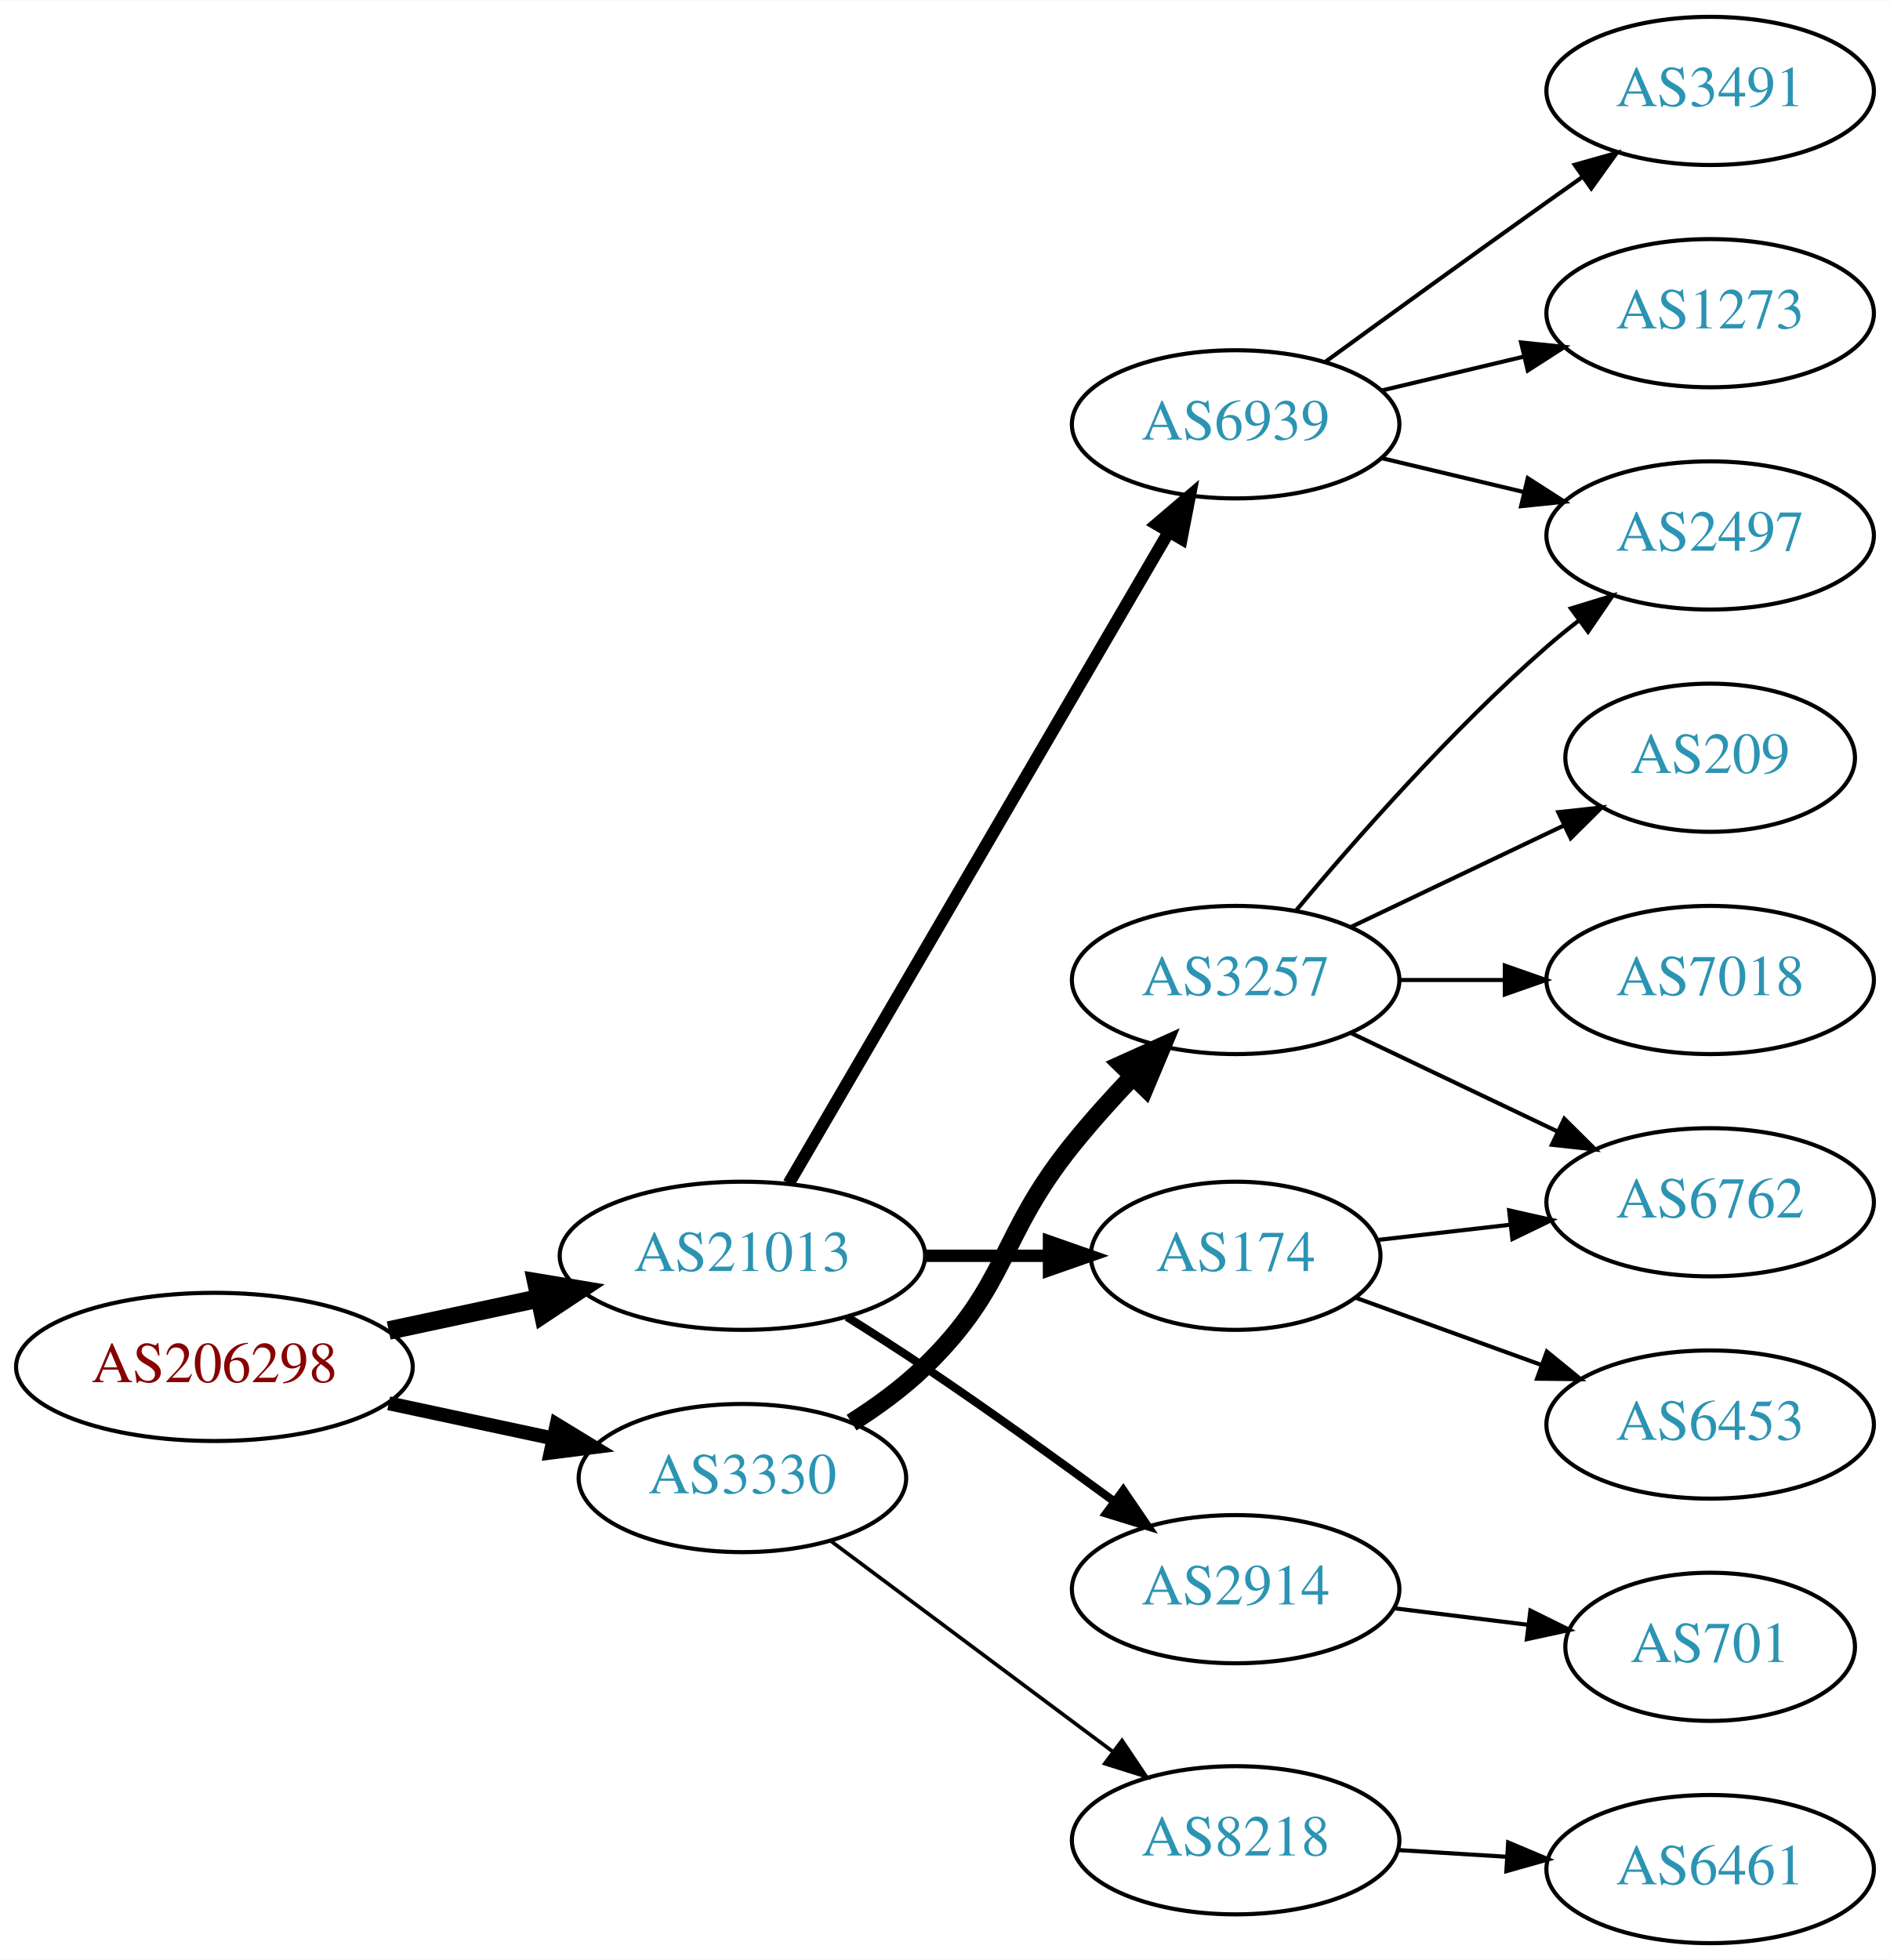
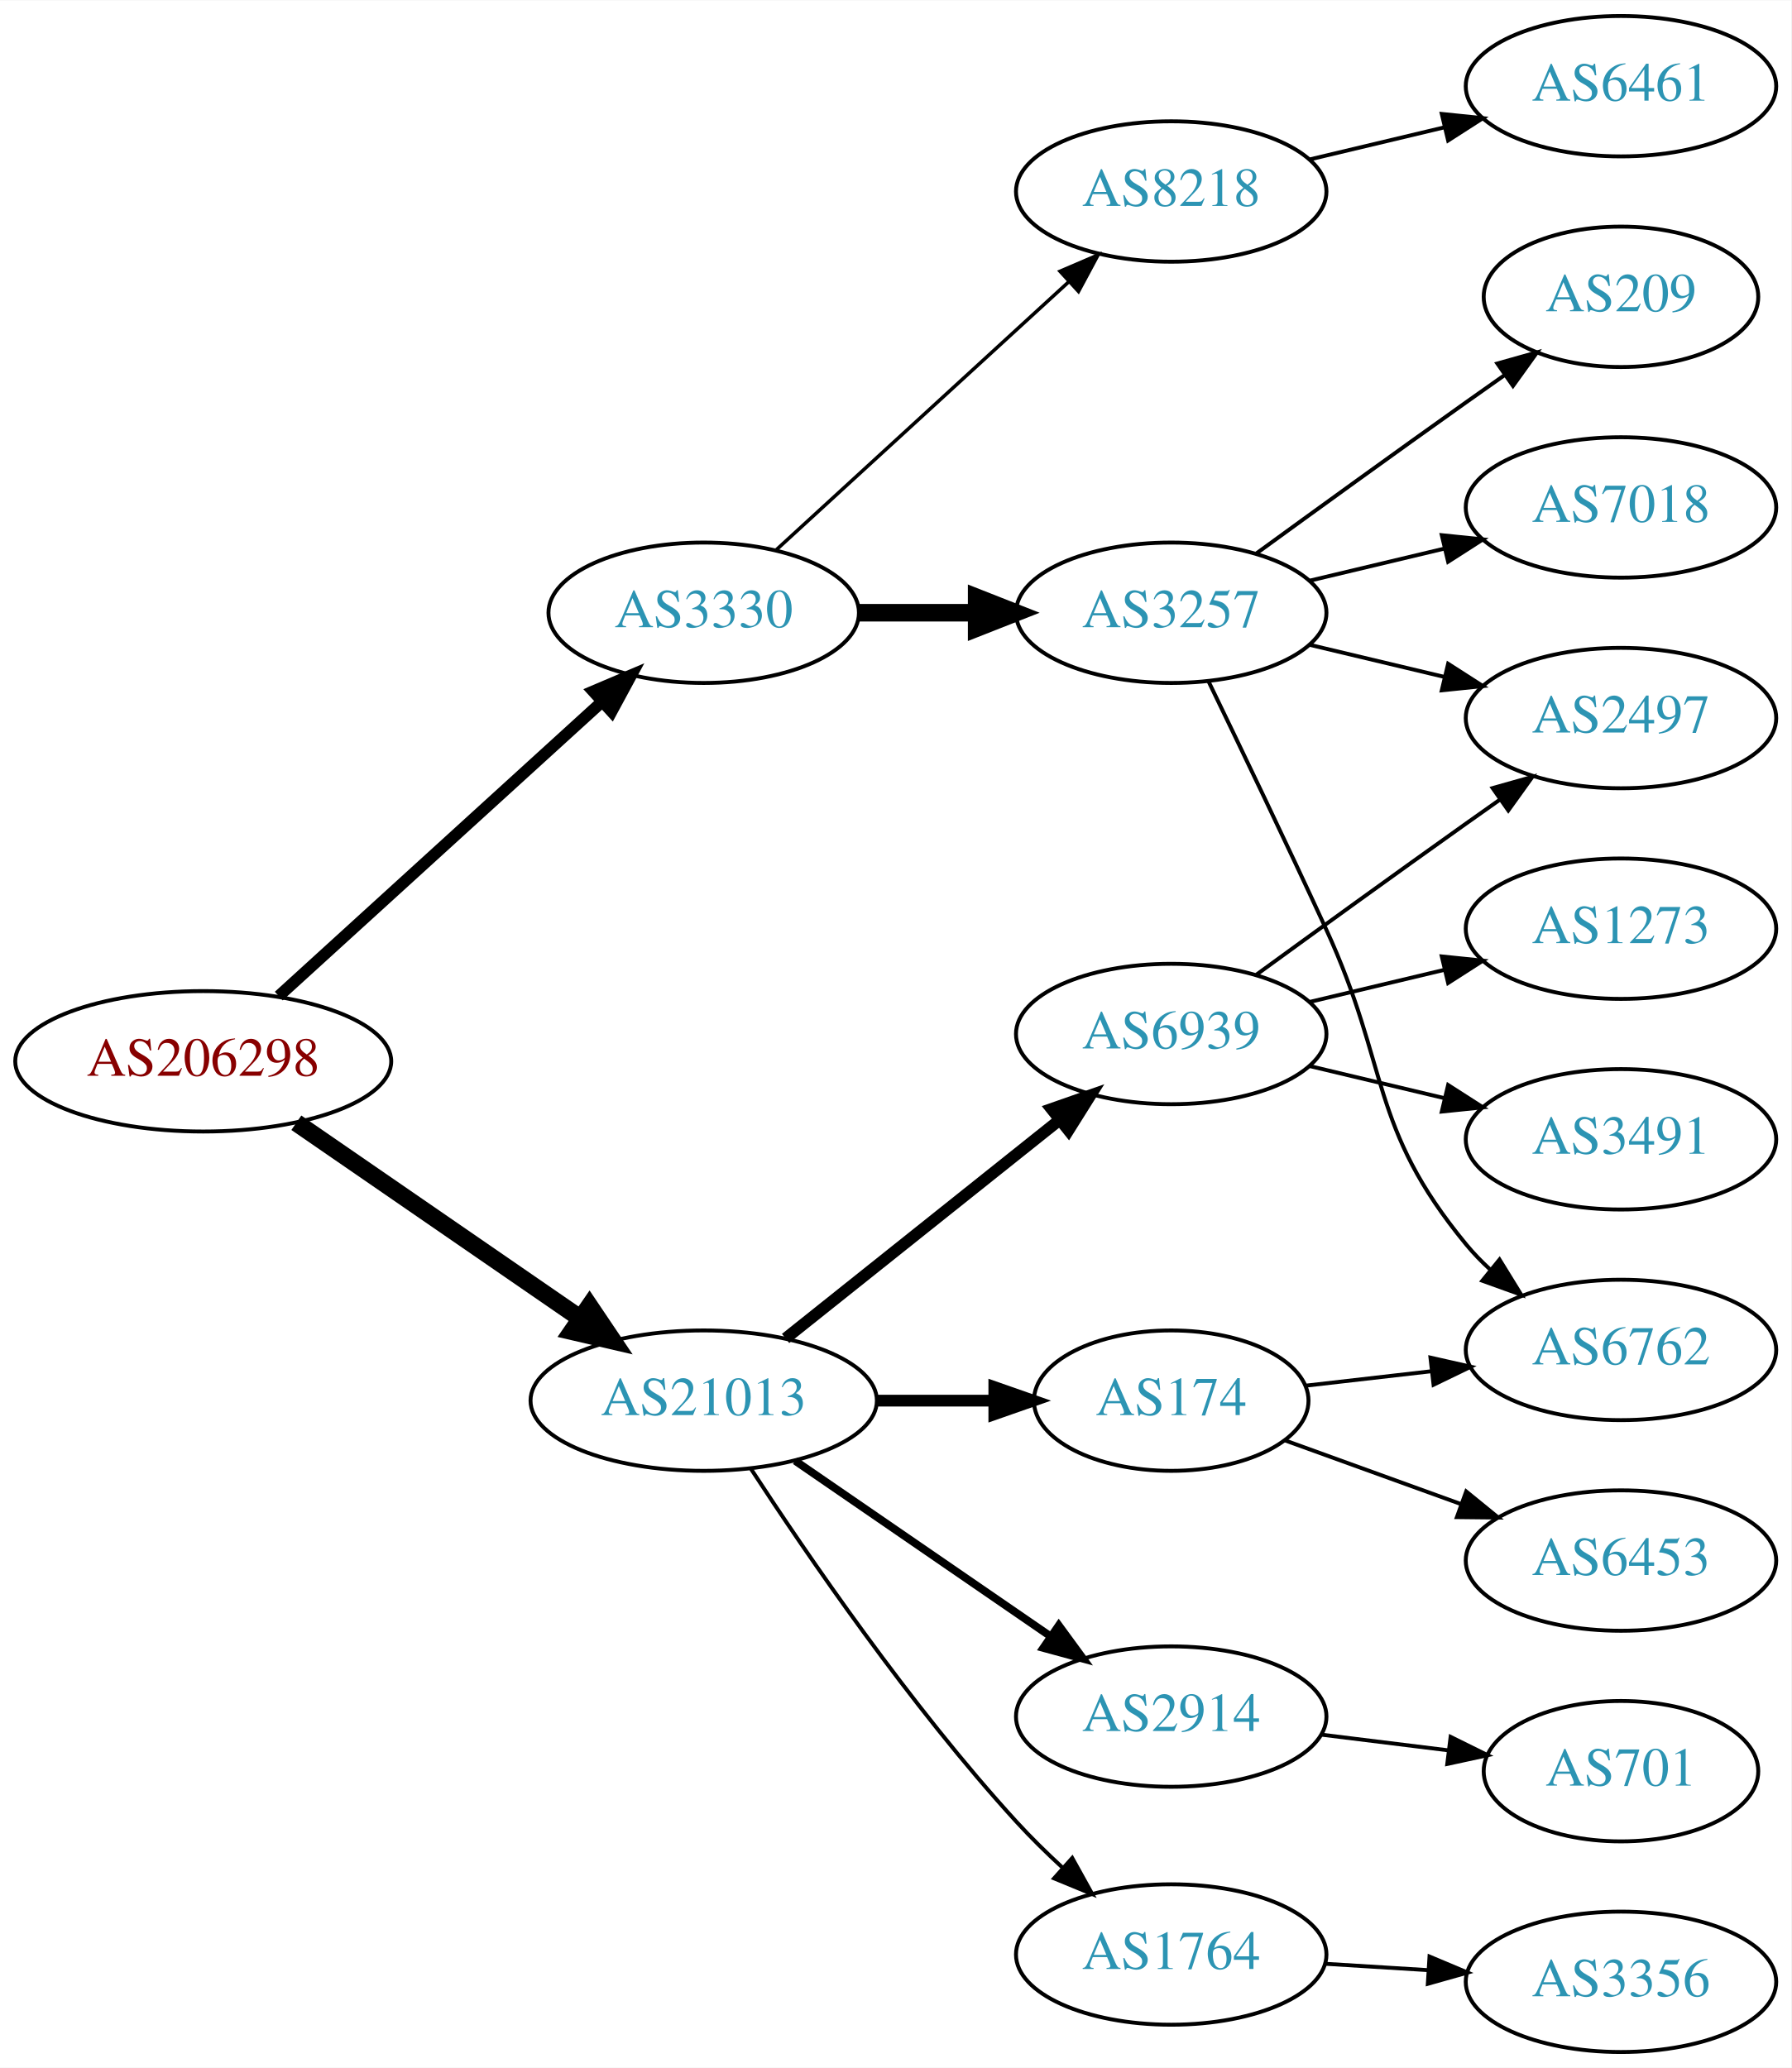
- <svg xmlns="http://www.w3.org/2000/svg" xmlns:xlink="http://www.w3.org/1999/xlink" width="459pt" height="476pt" viewBox="0.00 0.00 459.17 476.00">
-   <g id="graph0" class="graph" transform="scale(1 1) rotate(0) translate(4 472)">
-     <polygon fill="white" stroke="none" points="-4,4 -4,-472 455.17,-472 455.17,4 -4,4" />
+ <svg xmlns="http://www.w3.org/2000/svg" xmlns:xlink="http://www.w3.org/1999/xlink" width="459pt" height="530pt" viewBox="0.00 0.00 459.17 530.00">
+   <g id="graph0" class="graph" transform="scale(1 1) rotate(0) translate(4 526)">
+     <polygon fill="white" stroke="none" points="-4,4 -4,-526 455.17,-526 455.17,4 -4,4" />
    <g id="node1" class="node">
      <g id="a_node1">
        <a xlink:href="/asn/206298" xlink:title="AS206298 ~ RKM-AS [AT]">
-           <ellipse fill="#ffffff" stroke="black" cx="48.096" cy="-140" rx="48.192" ry="18" />
-           <text text-anchor="middle" x="48.096" y="-136.3" font-family="Times,serif" font-size="14.00" fill="#880000">AS206298</text>
+           <ellipse fill="#ffffff" stroke="black" cx="48.096" cy="-254" rx="48.192" ry="18" />
+           <text text-anchor="middle" x="48.096" y="-250.3" font-family="Times,serif" font-size="14.00" fill="#880000">AS206298</text>
        </a>
      </g>
    </g>
    <g id="node2" class="node">
      <g id="a_node2">
        <a xlink:href="/asn/3330" xlink:title="AS3330 ~ Vienna, Austria [AT]">
-           <ellipse fill="#ffffff" stroke="black" cx="176.388" cy="-113" rx="39.794" ry="18" />
-           <text text-anchor="middle" x="176.388" y="-109.3" font-family="Times,serif" font-size="14.00" fill="#2c94b3">AS3330</text>
+           <ellipse fill="#ffffff" stroke="black" cx="176.388" cy="-369" rx="39.794" ry="18" />
+           <text text-anchor="middle" x="176.388" y="-365.3" font-family="Times,serif" font-size="14.00" fill="#2c94b3">AS3330</text>
        </a>
      </g>
    </g>
    <g id="edge1" class="edge">
-       <path fill="none" stroke="black" stroke-width="3.375" d="M90.448,-131.159C103.163,-128.441 117.222,-125.435 130.181,-122.665" />
-       <polygon fill="black" stroke="black" stroke-width="3.375" points="131.245,-126.016 140.292,-120.503 129.781,-119.171 131.245,-126.016" />
+       <path fill="none" stroke="black" stroke-width="3" d="M67.46,-270.722C89.312,-290.621 125.907,-323.944 150.343,-346.195" />
+       <polygon fill="black" stroke="black" stroke-width="3" points="148.065,-348.854 157.816,-352.999 152.778,-343.679 148.065,-348.854" />
    </g>
    <g id="node3" class="node">
      <g id="a_node3">
        <a xlink:href="/asn/21013" xlink:title="AS21013 ~ Wels, AT [AT]">
          <ellipse fill="#ffffff" stroke="black" cx="176.388" cy="-167" rx="44.393" ry="18" />
          <text text-anchor="middle" x="176.388" y="-163.3" font-family="Times,serif" font-size="14.00" fill="#2c94b3">AS21013</text>
        </a>
      </g>
    </g>
    <g id="edge2" class="edge">
-       <path fill="none" stroke="black" stroke-width="4.5" d="M90.448,-148.841C102.138,-151.34 114.964,-154.082 127.027,-156.661" />
-       <polygon fill="black" stroke="black" stroke-width="4.5" points="126.336,-160.54 136.939,-158.78 127.983,-152.839 126.336,-160.54" />
+       <path fill="none" stroke="black" stroke-width="4.5" d="M71.966,-238.245C92.298,-224.239 122.19,-203.647 144.615,-188.198" />
+       <polygon fill="black" stroke="black" stroke-width="4.5" points="147.11,-191.261 153.111,-182.346 142.642,-184.776 147.11,-191.261" />
    </g>
    <g id="node4" class="node">
      <g id="a_node4">
        <a xlink:href="/asn/3257" xlink:title="AS3257 ~ GTT [DE]">
-           <ellipse fill="#ffffff" stroke="black" cx="296.23" cy="-234" rx="39.794" ry="18" />
-           <text text-anchor="middle" x="296.23" y="-230.3" font-family="Times,serif" font-size="14.00" fill="#2c94b3">AS3257</text>
+           <ellipse fill="#ffffff" stroke="black" cx="296.23" cy="-369" rx="39.794" ry="18" />
+           <text text-anchor="middle" x="296.23" y="-365.3" font-family="Times,serif" font-size="14.00" fill="#2c94b3">AS3257</text>
        </a>
      </g>
    </g>
    <g id="edge3" class="edge">
-       <path fill="none" stroke="black" stroke-width="4.5" d="M202.917,-126.462C209.079,-130.362 215.381,-134.948 220.584,-140 241.277,-160.094 238.489,-171.537 256.584,-194 261.06,-199.558 266.173,-205.24 271.182,-210.512" />
-       <polygon fill="black" stroke="black" stroke-width="4.5" points="268.561,-213.465 278.359,-217.881 274.202,-207.97 268.561,-213.465" />
+       <path fill="none" stroke="black" stroke-width="4.5" d="M216.3,-369C225.854,-369 236.203,-369 246.166,-369" />
+       <polygon fill="black" stroke="black" stroke-width="4.5" points="246.358,-372.938 256.358,-369 246.358,-365.063 246.358,-372.938" />
    </g>
    <g id="node5" class="node">
      <g id="a_node5">
        <a xlink:href="/asn/8218" xlink:title="AS8218 ~ legacy Neotelecoms [FR]">
-           <ellipse fill="#ffffff" stroke="black" cx="296.23" cy="-25" rx="39.794" ry="18" />
-           <text text-anchor="middle" x="296.23" y="-21.3" font-family="Times,serif" font-size="14.00" fill="#2c94b3">AS8218</text>
+           <ellipse fill="#ffffff" stroke="black" cx="296.23" cy="-477" rx="39.794" ry="18" />
+           <text text-anchor="middle" x="296.23" y="-473.3" font-family="Times,serif" font-size="14.00" fill="#2c94b3">AS8218</text>
        </a>
      </g>
    </g>
    <g id="edge4" class="edge">
-       <path fill="none" stroke="black" stroke-width="0.9" d="M197.914,-97.672C216.892,-83.499 245.283,-62.298 266.508,-46.448" />
-       <polygon fill="black" stroke="black" stroke-width="0.9" points="268.625,-49.236 274.543,-40.448 264.437,-43.627 268.625,-49.236" />
+       <path fill="none" stroke="black" stroke-width="0.9" d="M195.03,-385.169C214.902,-403.382 247.365,-433.133 269.934,-453.817" />
+       <polygon fill="black" stroke="black" stroke-width="0.9" points="267.73,-456.545 277.467,-460.721 272.46,-451.384 267.73,-456.545" />
    </g>
    <g id="node11" class="node">
      <g id="a_node11">
-         <a xlink:href="/asn/6939" xlink:title="AS6939 ~ Hurricane Electric LLC [US]">
-           <ellipse fill="#ffffff" stroke="black" cx="296.23" cy="-369" rx="39.794" ry="18" />
-           <text text-anchor="middle" x="296.23" y="-365.3" font-family="Times,serif" font-size="14.00" fill="#2c94b3">AS6939</text>
+         <a xlink:href="/asn/2914" xlink:title="AS2914 ~ NTT America, Inc. [US]">
+           <ellipse fill="#ffffff" stroke="black" cx="296.23" cy="-86" rx="39.794" ry="18" />
+           <text text-anchor="middle" x="296.23" y="-82.3" font-family="Times,serif" font-size="14.00" fill="#2c94b3">AS2914</text>
        </a>
      </g>
    </g>
    <g id="edge10" class="edge">
-       <path fill="none" stroke="black" stroke-width="3" d="M187.639,-184.573C208.411,-220.179 255.559,-300.998 279.961,-342.827" />
-       <polygon fill="black" stroke="black" stroke-width="3" points="277.024,-344.738 285.086,-351.612 283.07,-341.21 277.024,-344.738" />
+       <path fill="none" stroke="black" stroke-width="2" d="M199.83,-151.574C218.412,-138.802 244.972,-120.545 265.352,-106.537" />
+       <polygon fill="black" stroke="black" stroke-width="2" points="267.408,-109.371 273.666,-100.822 263.443,-103.602 267.408,-109.371" />
    </g>
    <g id="node12" class="node">
      <g id="a_node12">
+         <a xlink:href="/asn/1764" xlink:title="AS1764 ~ NEXTLAYER-AS [AT]">
+           <ellipse fill="#ffffff" stroke="black" cx="296.23" cy="-25" rx="39.794" ry="18" />
+           <text text-anchor="middle" x="296.23" y="-21.3" font-family="Times,serif" font-size="14.00" fill="#2c94b3">AS1764</text>
+         </a>
+       </g>
+     </g>
+     <g id="edge11" class="edge">
+       <path fill="none" stroke="black" d="M188.402,-149.662C202.81,-127.565 229.431,-88.677 256.584,-59 260.186,-55.063 264.211,-51.112 268.265,-47.369" />
+       <polygon fill="black" stroke="black" points="270.855,-49.749 275.994,-40.483 266.199,-44.522 270.855,-49.749" />
+     </g>
+     <g id="node13" class="node">
+       <g id="a_node13">
+         <a xlink:href="/asn/6939" xlink:title="AS6939 ~ Hurricane Electric LLC [US]">
+           <ellipse fill="#ffffff" stroke="black" cx="296.23" cy="-261" rx="39.794" ry="18" />
+           <text text-anchor="middle" x="296.23" y="-257.3" font-family="Times,serif" font-size="14.00" fill="#2c94b3">AS6939</text>
+         </a>
+       </g>
+     </g>
+     <g id="edge12" class="edge">
+       <path fill="none" stroke="black" stroke-width="3" d="M197.378,-182.946C216.709,-198.366 246.161,-221.859 267.703,-239.043" />
+       <polygon fill="black" stroke="black" stroke-width="3" points="265.535,-241.79 275.535,-245.29 269.9,-236.318 265.535,-241.79" />
+     </g>
+     <g id="node14" class="node">
+       <g id="a_node14">
        <a xlink:href="/asn/174" xlink:title="AS174 ~ Cogent Communications [US]">
          <ellipse fill="#ffffff" stroke="black" cx="296.23" cy="-167" rx="35.194" ry="18" />
          <text text-anchor="middle" x="296.23" y="-163.3" font-family="Times,serif" font-size="14.00" fill="#2c94b3">AS174</text>
        </a>
      </g>
    </g>
-     <g id="edge11" class="edge">
+     <g id="edge13" class="edge">
      <path fill="none" stroke="black" stroke-width="3" d="M220.599,-167C230.447,-167 240.926,-167 250.823,-167" />
      <polygon fill="black" stroke="black" stroke-width="3" points="250.875,-170.5 260.875,-167 250.875,-163.5 250.875,-170.5" />
    </g>
-     <g id="node13" class="node">
-       <g id="a_node13">
-         <a xlink:href="/asn/2914" xlink:title="AS2914 ~ NTT America, Inc. [US]">
-           <ellipse fill="#ffffff" stroke="black" cx="296.23" cy="-86" rx="39.794" ry="18" />
-           <text text-anchor="middle" x="296.23" y="-82.3" font-family="Times,serif" font-size="14.00" fill="#2c94b3">AS2914</text>
-         </a>
-       </g>
-     </g>
-     <g id="edge12" class="edge">
-       <path fill="none" stroke="black" stroke-width="2" d="M201.789,-152.148C207.974,-148.275 214.568,-144.049 220.584,-140 236.077,-129.571 252.967,-117.421 266.755,-107.291" />
-       <polygon fill="black" stroke="black" stroke-width="2" points="268.934,-110.033 274.9,-101.277 264.776,-104.401 268.934,-110.033" />
-     </g>
    <g id="node6" class="node">
      <g id="a_node6">
+         <a xlink:href="/asn/209" xlink:title="AS209 ~ CenturyLink Communications, LLC [US]">
+           <ellipse fill="#ffffff" stroke="black" cx="411.523" cy="-450" rx="35.194" ry="18" />
+           <text text-anchor="middle" x="411.523" y="-446.3" font-family="Times,serif" font-size="14.00" fill="#2c94b3">AS209</text>
+         </a>
+       </g>
+     </g>
+     <g id="edge5" class="edge">
+       <path fill="none" stroke="black" d="M318.078,-384.222C333.012,-395.091 353.626,-410.025 371.877,-423 375.087,-425.282 378.456,-427.661 381.811,-430.018" />
+       <polygon fill="black" stroke="black" points="379.823,-432.899 390.021,-435.77 383.839,-427.166 379.823,-432.899" />
+     </g>
+     <g id="node7" class="node">
+       <g id="a_node7">
+         <a xlink:href="/asn/6762" xlink:title="AS6762 ~ TELECOM ITALIA SPARKLE S.p.A. [IT]">
+           <ellipse fill="#ffffff" stroke="black" cx="411.523" cy="-180" rx="39.794" ry="18" />
+           <text text-anchor="middle" x="411.523" y="-176.3" font-family="Times,serif" font-size="14.00" fill="#2c94b3">AS6762</text>
+         </a>
+       </g>
+     </g>
+     <g id="edge6" class="edge">
+       <path fill="none" stroke="black" d="M305.811,-351.367C313.736,-335.002 325.772,-309.935 335.877,-288 352.36,-252.219 346.812,-237.394 371.877,-207 373.732,-204.75 375.819,-202.604 378.038,-200.576" />
+       <polygon fill="black" stroke="black" points="380.386,-203.177 385.942,-194.156 375.973,-197.744 380.386,-203.177" />
+     </g>
+     <g id="node8" class="node">
+       <g id="a_node8">
+         <a xlink:href="/asn/7018" xlink:title="AS7018 ~ AT&amp;T Services, Inc. [US]">
+           <ellipse fill="#ffffff" stroke="black" cx="411.523" cy="-396" rx="39.794" ry="18" />
+           <text text-anchor="middle" x="411.523" y="-392.3" font-family="Times,serif" font-size="14.00" fill="#2c94b3">AS7018</text>
+         </a>
+       </g>
+     </g>
+     <g id="edge7" class="edge">
+       <path fill="none" stroke="black" d="M331.837,-377.248C342.709,-379.838 354.863,-382.735 366.305,-385.462" />
+       <polygon fill="black" stroke="black" points="365.589,-388.889 376.128,-387.803 367.212,-382.08 365.589,-388.889" />
+     </g>
+     <g id="node9" class="node">
+       <g id="a_node9">
        <a xlink:href="/asn/2497" xlink:title="AS2497 ~ Internet Initiative Japan Inc. [JP]">
          <ellipse fill="#ffffff" stroke="black" cx="411.523" cy="-342" rx="39.794" ry="18" />
          <text text-anchor="middle" x="411.523" y="-338.3" font-family="Times,serif" font-size="14.00" fill="#2c94b3">AS2497</text>
        </a>
      </g>
    </g>
-     <g id="edge5" class="edge">
-       <path fill="none" stroke="black" d="M310.86,-250.817C325.143,-267.929 348.689,-294.745 371.877,-315 374.342,-317.154 376.981,-319.294 379.678,-321.372" />
-       <polygon fill="black" stroke="black" points="377.703,-324.264 387.832,-327.37 381.851,-318.625 377.703,-324.264" />
-     </g>
-     <g id="node7" class="node">
-       <g id="a_node7">
-         <a xlink:href="/asn/209" xlink:title="AS209 ~ CenturyLink Communications, LLC [US]">
-           <ellipse fill="#ffffff" stroke="black" cx="411.523" cy="-288" rx="35.194" ry="18" />
-           <text text-anchor="middle" x="411.523" y="-284.3" font-family="Times,serif" font-size="14.00" fill="#2c94b3">AS209</text>
-         </a>
-       </g>
-     </g>
-     <g id="edge6" class="edge">
-       <path fill="none" stroke="black" d="M324.367,-246.934C339.798,-254.29 359.284,-263.577 375.819,-271.459" />
-       <polygon fill="black" stroke="black" points="374.628,-274.768 385.161,-275.911 377.64,-268.449 374.628,-274.768" />
-     </g>
-     <g id="node8" class="node">
-       <g id="a_node8">
-         <a xlink:href="/asn/7018" xlink:title="AS7018 ~ AT&amp;T Services, Inc. [US]">
-           <ellipse fill="#ffffff" stroke="black" cx="411.523" cy="-234" rx="39.794" ry="18" />
-           <text text-anchor="middle" x="411.523" y="-230.3" font-family="Times,serif" font-size="14.00" fill="#2c94b3">AS7018</text>
-         </a>
-       </g>
-     </g>
-     <g id="edge7" class="edge">
-       <path fill="none" stroke="black" d="M335.902,-234C344.105,-234 352.869,-234 361.401,-234" />
-       <polygon fill="black" stroke="black" points="361.641,-237.5 371.641,-234 361.641,-230.5 361.641,-237.5" />
-     </g>
-     <g id="node9" class="node">
-       <g id="a_node9">
-         <a xlink:href="/asn/6762" xlink:title="AS6762 ~ TELECOM ITALIA SPARKLE S.p.A. [IT]">
-           <ellipse fill="#ffffff" stroke="black" cx="411.523" cy="-180" rx="39.794" ry="18" />
-           <text text-anchor="middle" x="411.523" y="-176.3" font-family="Times,serif" font-size="14.00" fill="#2c94b3">AS6762</text>
-         </a>
-       </g>
-     </g>
    <g id="edge8" class="edge">
-       <path fill="none" stroke="black" d="M324.367,-221.066C339.361,-213.919 358.182,-204.948 374.405,-197.215" />
-       <polygon fill="black" stroke="black" points="376.087,-200.291 383.608,-192.829 373.075,-193.972 376.087,-200.291" />
+       <path fill="none" stroke="black" d="M331.837,-360.752C342.709,-358.162 354.863,-355.265 366.305,-352.538" />
+       <polygon fill="black" stroke="black" points="367.212,-355.92 376.128,-350.197 365.589,-349.111 367.212,-355.92" />
    </g>
    <g id="node10" class="node">
      <g id="a_node10">
        <a xlink:href="/asn/6461" xlink:title="AS6461 ~ ZAYO-6461 [US]">
+           <ellipse fill="#ffffff" stroke="black" cx="411.523" cy="-504" rx="39.794" ry="18" />
+           <text text-anchor="middle" x="411.523" y="-500.3" font-family="Times,serif" font-size="14.00" fill="#2c94b3">AS6461</text>
+         </a>
+       </g>
+     </g>
+     <g id="edge9" class="edge">
+       <path fill="none" stroke="black" d="M331.837,-485.248C342.709,-487.838 354.863,-490.735 366.305,-493.462" />
+       <polygon fill="black" stroke="black" points="365.589,-496.889 376.128,-495.803 367.212,-490.08 365.589,-496.889" />
+     </g>
+     <g id="node19" class="node">
+       <g id="a_node19">
+         <a xlink:href="/asn/701" xlink:title="AS701 ~ UUNET [US]">
+           <ellipse fill="#ffffff" stroke="black" cx="411.523" cy="-72" rx="35.194" ry="18" />
+           <text text-anchor="middle" x="411.523" y="-68.3" font-family="Times,serif" font-size="14.00" fill="#2c94b3">AS701</text>
+         </a>
+       </g>
+     </g>
+     <g id="edge20" class="edge">
+       <path fill="none" stroke="black" d="M334.64,-81.377C345.093,-80.085 356.537,-78.671 367.295,-77.342" />
+       <polygon fill="black" stroke="black" points="367.851,-80.8 377.346,-76.1 366.992,-73.853 367.851,-80.8" />
+     </g>
+     <g id="node15" class="node">
+       <g id="a_node15">
+         <a xlink:href="/asn/3356" xlink:title="AS3356 ~ Level 3 Parent, LLC [US]">
          <ellipse fill="#ffffff" stroke="black" cx="411.523" cy="-18" rx="39.794" ry="18" />
-           <text text-anchor="middle" x="411.523" y="-14.3" font-family="Times,serif" font-size="14.00" fill="#2c94b3">AS6461</text>
-         </a>
-       </g>
-     </g>
-     <g id="edge9" class="edge">
+           <text text-anchor="middle" x="411.523" y="-14.3" font-family="Times,serif" font-size="14.00" fill="#2c94b3">AS3356</text>
+         </a>
+       </g>
+     </g>
+     <g id="edge14" class="edge">
      <path fill="none" stroke="black" d="M335.586,-22.63C344.076,-22.106 353.179,-21.543 362.013,-20.997" />
      <polygon fill="black" stroke="black" points="362.442,-24.478 372.207,-20.367 362.01,-17.491 362.442,-24.478" />
    </g>
-     <g id="edge14" class="edge">
-       <path fill="none" stroke="black" d="M331.837,-360.752C342.709,-358.162 354.863,-355.265 366.305,-352.538" />
-       <polygon fill="black" stroke="black" points="367.212,-355.92 376.128,-350.197 365.589,-349.111 367.212,-355.92" />
-     </g>
-     <g id="node14" class="node">
-       <g id="a_node14">
+     <g id="edge15" class="edge">
+       <path fill="none" stroke="black" d="M318.078,-276.222C333.012,-287.091 353.626,-302.025 371.877,-315 374.697,-317.005 377.64,-319.085 380.588,-321.159" />
+       <polygon fill="black" stroke="black" points="378.616,-324.05 388.813,-326.926 382.634,-318.319 378.616,-324.05" />
+     </g>
+     <g id="node16" class="node">
+       <g id="a_node16">
        <a xlink:href="/asn/3491" xlink:title="AS3491 ~ PCCW Global, Inc. [US]">
-           <ellipse fill="#ffffff" stroke="black" cx="411.523" cy="-450" rx="39.794" ry="18" />
-           <text text-anchor="middle" x="411.523" y="-446.3" font-family="Times,serif" font-size="14.00" fill="#2c94b3">AS3491</text>
-         </a>
-       </g>
-     </g>
-     <g id="edge13" class="edge">
-       <path fill="none" stroke="black" d="M318.078,-384.222C333.012,-395.091 353.626,-410.025 371.877,-423 374.697,-425.005 377.64,-427.085 380.588,-429.159" />
-       <polygon fill="black" stroke="black" points="378.616,-432.05 388.813,-434.926 382.634,-426.319 378.616,-432.05" />
-     </g>
-     <g id="node15" class="node">
-       <g id="a_node15">
+           <ellipse fill="#ffffff" stroke="black" cx="411.523" cy="-234" rx="39.794" ry="18" />
+           <text text-anchor="middle" x="411.523" y="-230.3" font-family="Times,serif" font-size="14.00" fill="#2c94b3">AS3491</text>
+         </a>
+       </g>
+     </g>
+     <g id="edge16" class="edge">
+       <path fill="none" stroke="black" d="M331.837,-252.752C342.709,-250.162 354.863,-247.265 366.305,-244.538" />
+       <polygon fill="black" stroke="black" points="367.212,-247.92 376.128,-242.197 365.589,-241.111 367.212,-247.92" />
+     </g>
+     <g id="node17" class="node">
+       <g id="a_node17">
        <a xlink:href="/asn/1273" xlink:title="AS1273 ~ Vodafone Group PLC [EU]">
-           <ellipse fill="#ffffff" stroke="black" cx="411.523" cy="-396" rx="39.794" ry="18" />
-           <text text-anchor="middle" x="411.523" y="-392.3" font-family="Times,serif" font-size="14.00" fill="#2c94b3">AS1273</text>
-         </a>
-       </g>
-     </g>
-     <g id="edge15" class="edge">
-       <path fill="none" stroke="black" d="M331.837,-377.248C342.709,-379.838 354.863,-382.735 366.305,-385.462" />
-       <polygon fill="black" stroke="black" points="365.589,-388.889 376.128,-387.803 367.212,-382.08 365.589,-388.889" />
+           <ellipse fill="#ffffff" stroke="black" cx="411.523" cy="-288" rx="39.794" ry="18" />
+           <text text-anchor="middle" x="411.523" y="-284.3" font-family="Times,serif" font-size="14.00" fill="#2c94b3">AS1273</text>
+         </a>
+       </g>
+     </g>
+     <g id="edge17" class="edge">
+       <path fill="none" stroke="black" d="M331.837,-269.248C342.709,-271.838 354.863,-274.735 366.305,-277.462" />
+       <polygon fill="black" stroke="black" points="365.589,-280.889 376.128,-279.803 367.212,-274.08 365.589,-280.889" />
    </g>
    <g id="edge18" class="edge">
      <path fill="none" stroke="black" d="M330.609,-170.83C340.699,-171.988 351.982,-173.283 362.817,-174.526" />
      <polygon fill="black" stroke="black" points="362.681,-178.033 373.014,-175.696 363.479,-171.079 362.681,-178.033" />
    </g>
-     <g id="node17" class="node">
-       <g id="a_node17">
+     <g id="node18" class="node">
+       <g id="a_node18">
        <a xlink:href="/asn/6453" xlink:title="AS6453 ~ TATA COMMUNICATIONS (AMERICA) INC [US]">
          <ellipse fill="#ffffff" stroke="black" cx="411.523" cy="-126" rx="39.794" ry="18" />
          <text text-anchor="middle" x="411.523" y="-122.3" font-family="Times,serif" font-size="14.00" fill="#2c94b3">AS6453</text>
        </a>
      </g>
    </g>
-     <g id="edge17" class="edge">
+     <g id="edge19" class="edge">
      <path fill="none" stroke="black" d="M325.235,-156.865C338.888,-151.924 355.553,-145.893 370.518,-140.478" />
      <polygon fill="black" stroke="black" points="371.846,-143.719 380.058,-137.025 369.464,-137.137 371.846,-143.719" />
    </g>
-     <g id="node16" class="node">
-       <g id="a_node16">
-         <a xlink:href="/asn/701" xlink:title="AS701 ~ UUNET [US]">
-           <ellipse fill="#ffffff" stroke="black" cx="411.523" cy="-72" rx="35.194" ry="18" />
-           <text text-anchor="middle" x="411.523" y="-68.3" font-family="Times,serif" font-size="14.00" fill="#2c94b3">AS701</text>
-         </a>
-       </g>
-     </g>
-     <g id="edge16" class="edge">
-       <path fill="none" stroke="black" d="M334.64,-81.377C345.093,-80.085 356.537,-78.671 367.295,-77.342" />
-       <polygon fill="black" stroke="black" points="367.851,-80.8 377.346,-76.1 366.992,-73.853 367.851,-80.8" />
-     </g>
  </g>
</svg>
